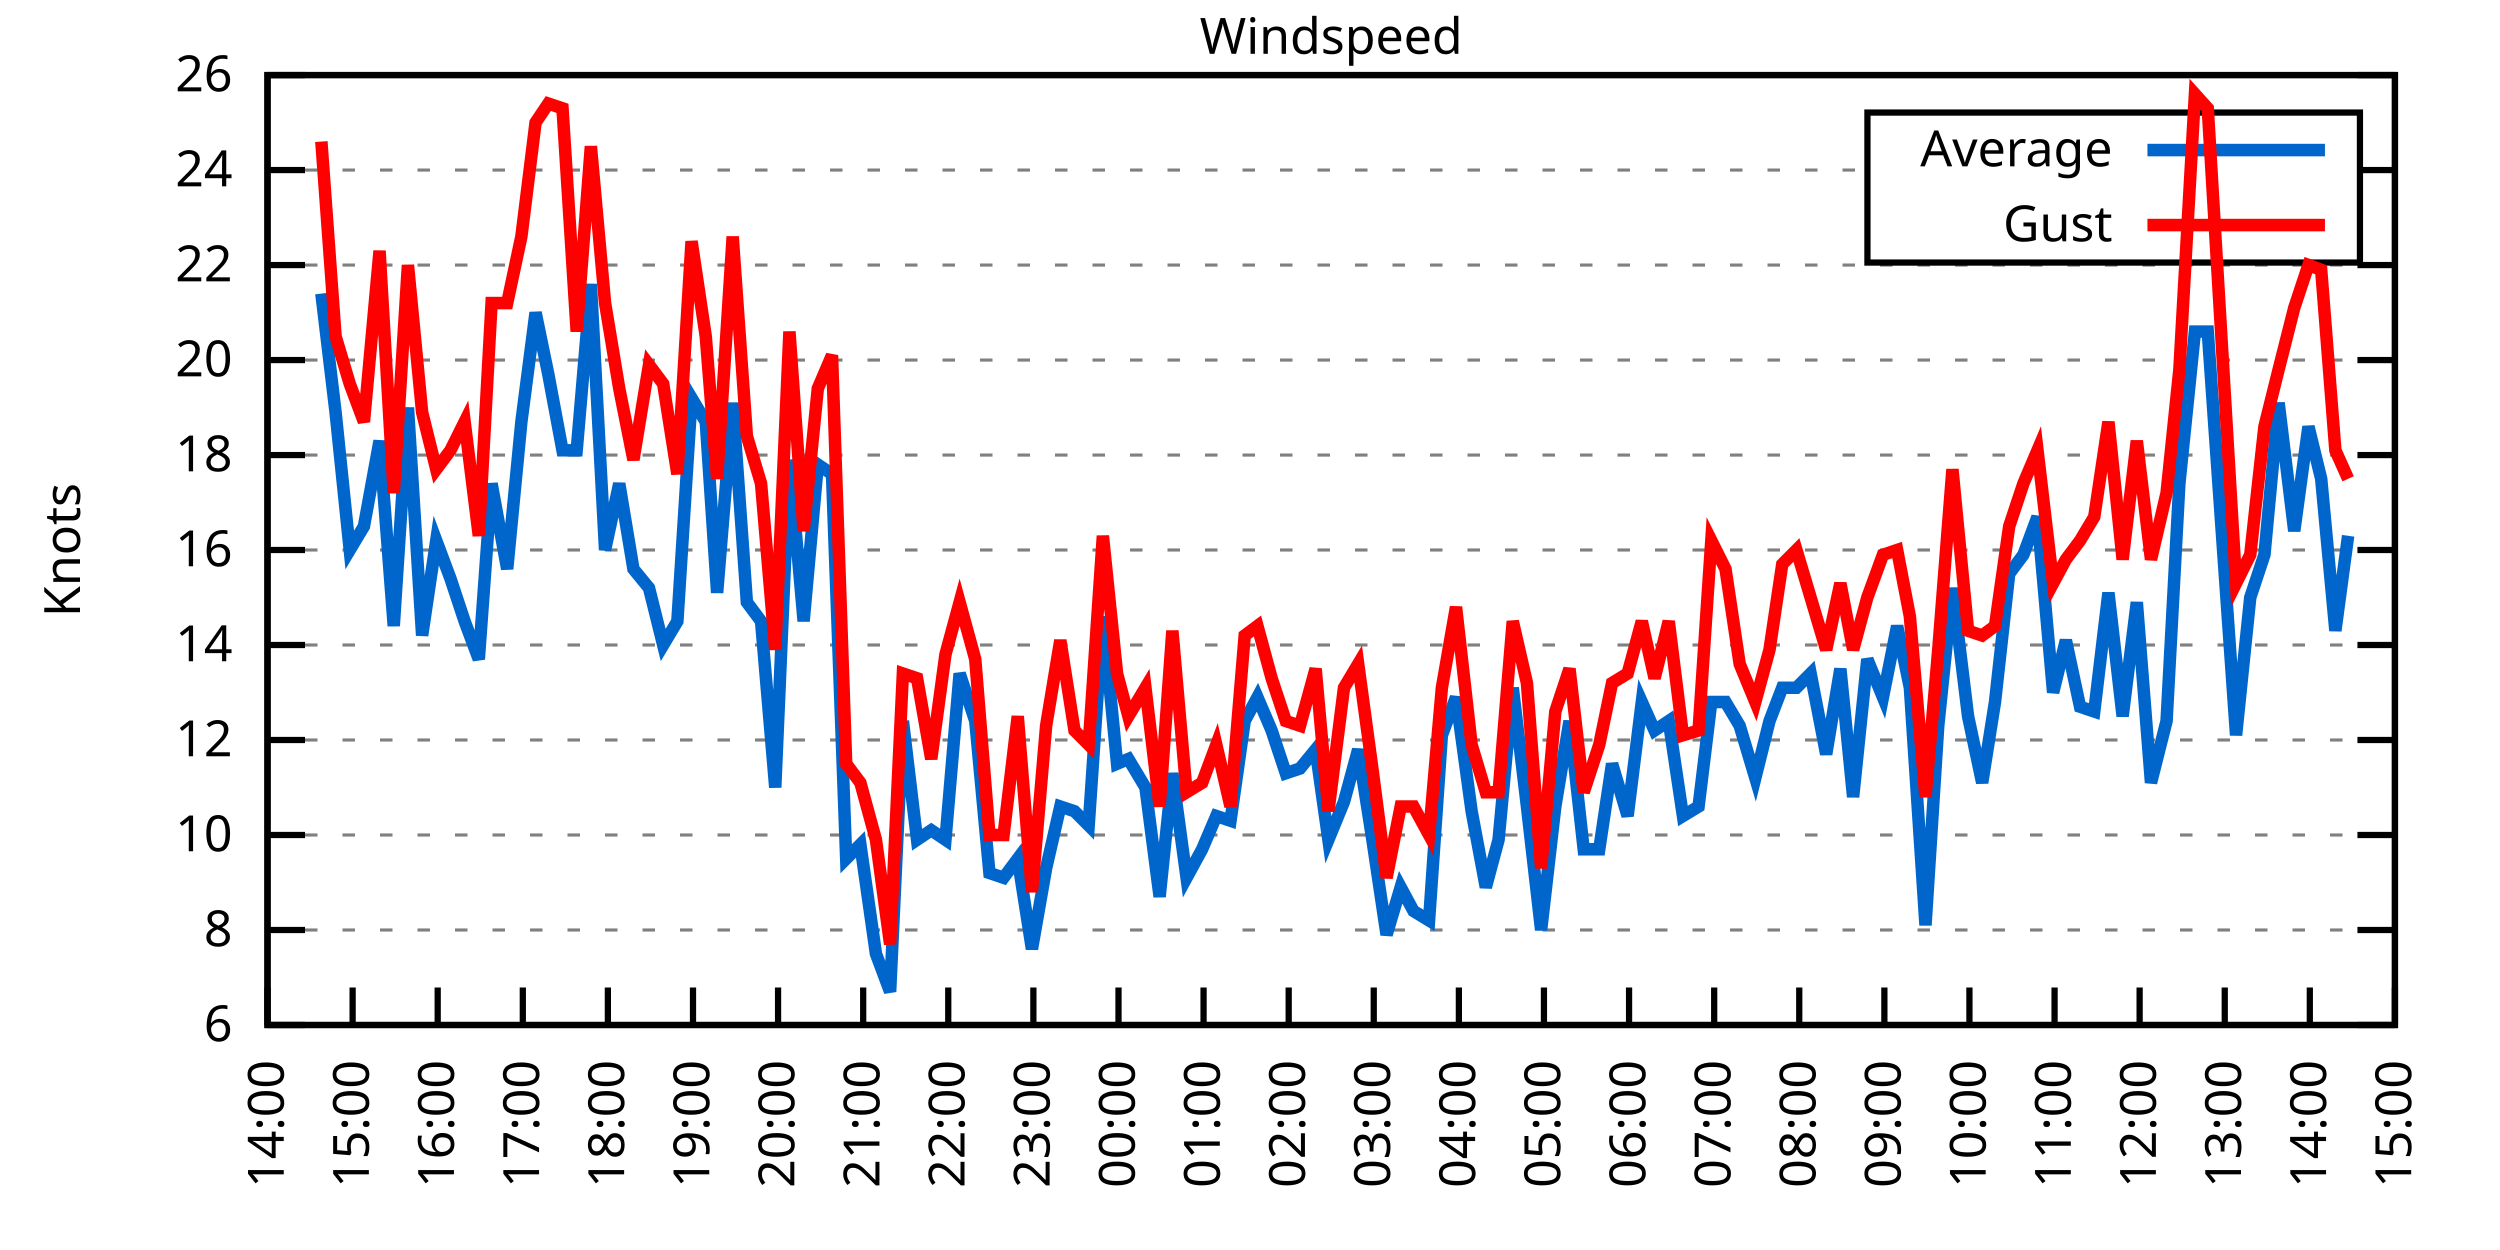
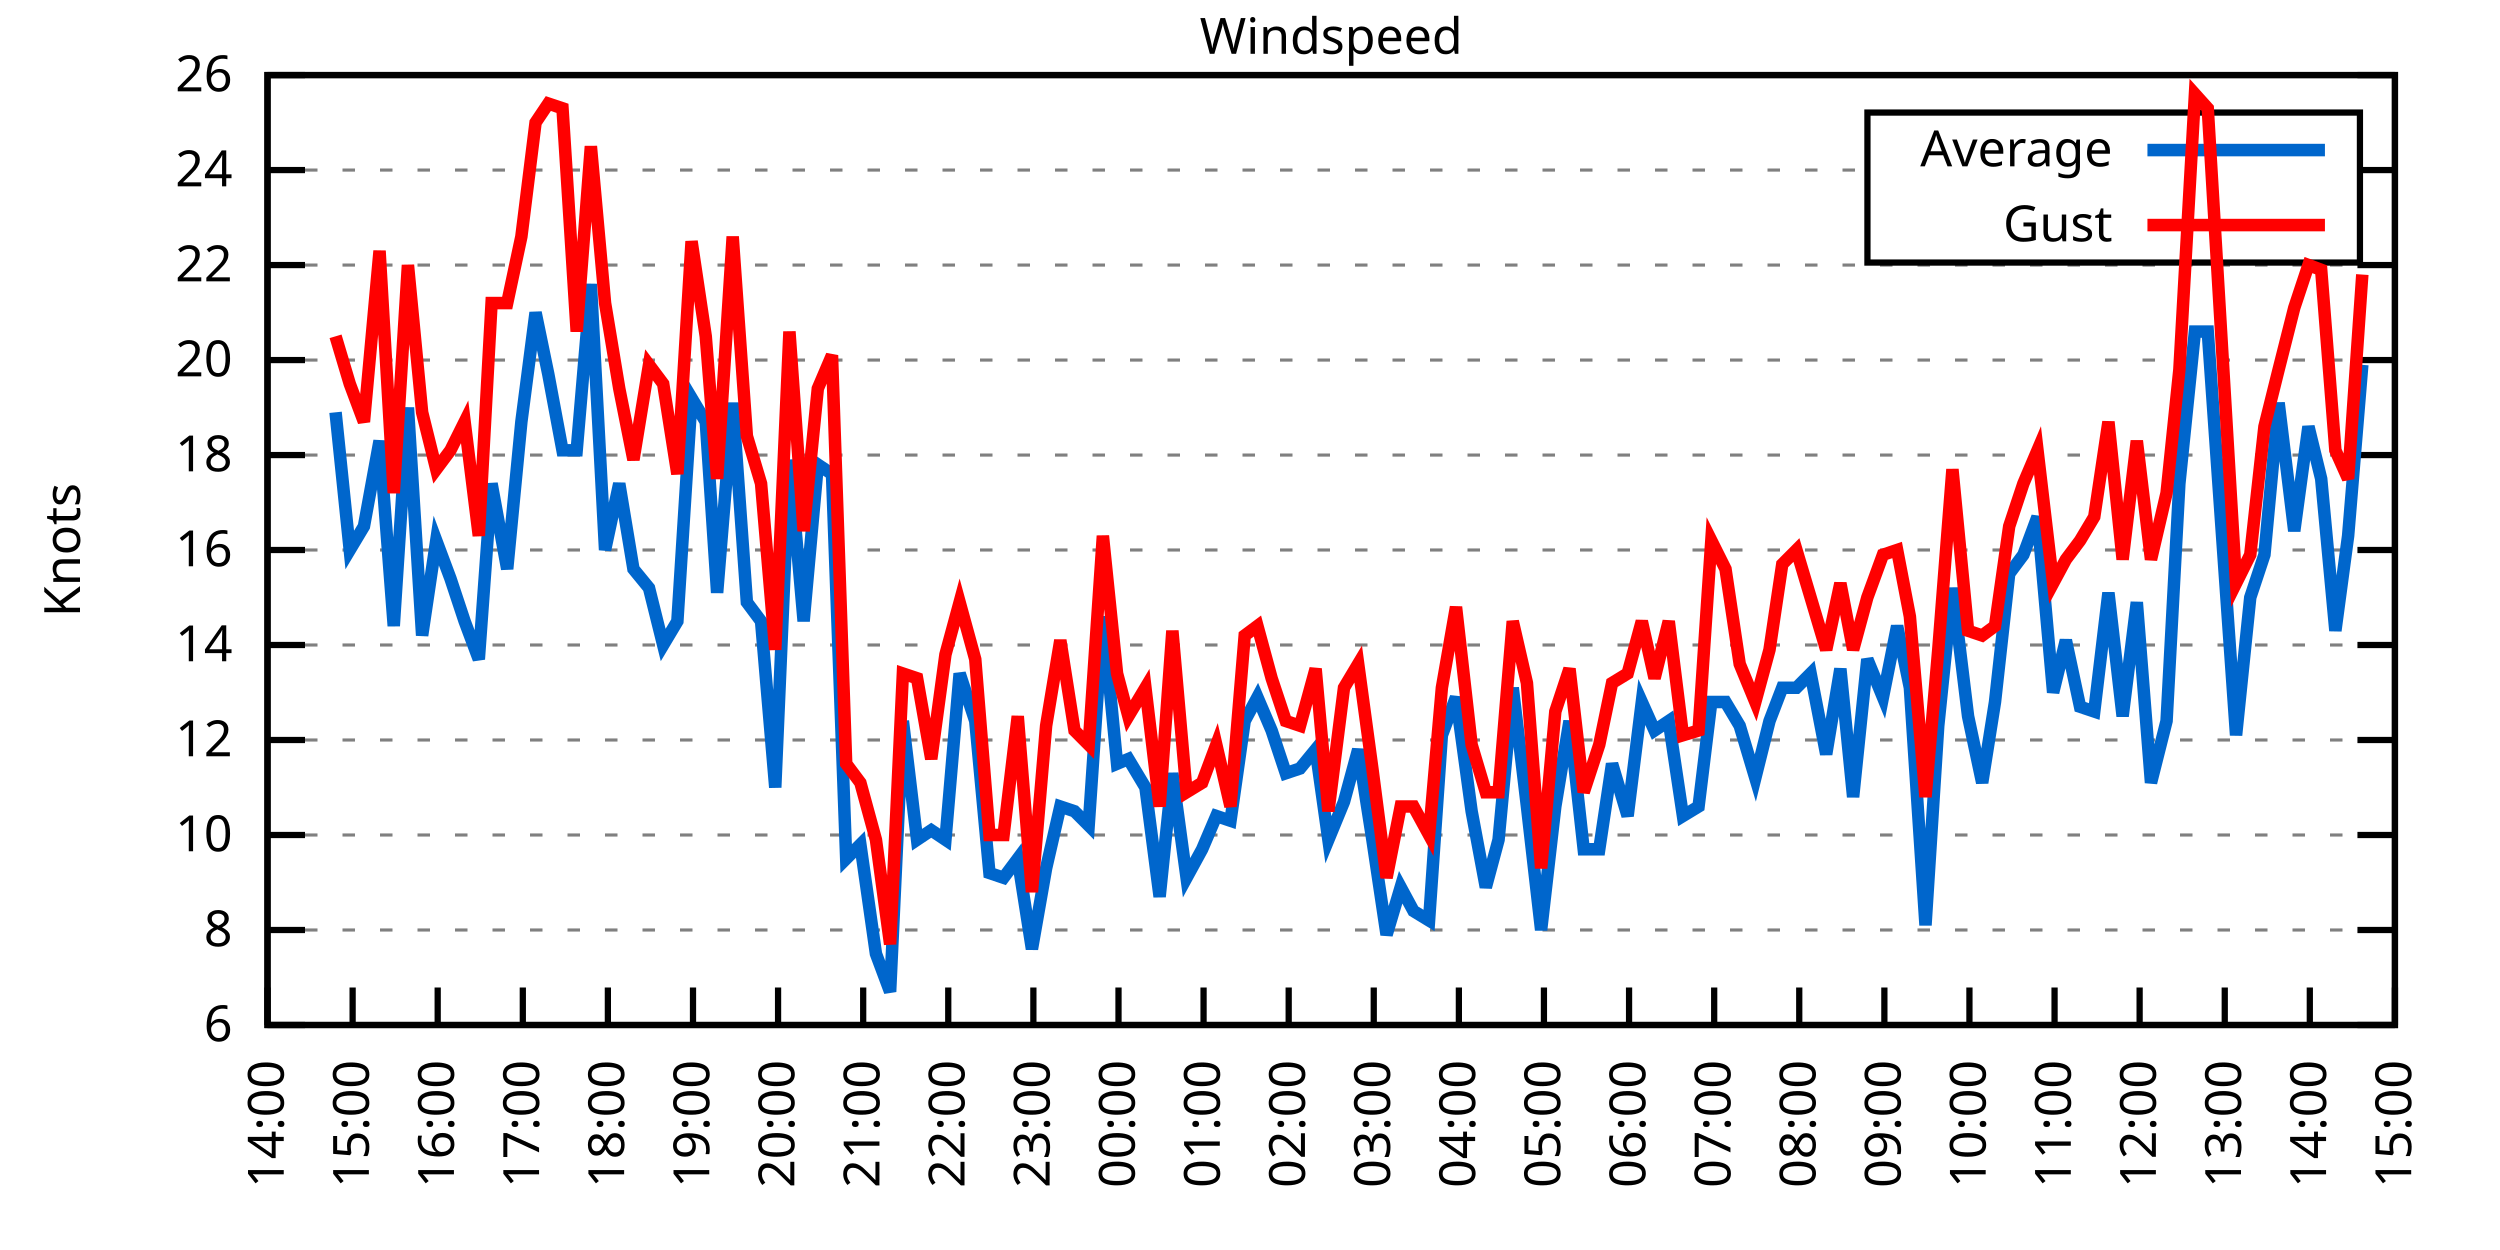
<svg xmlns="http://www.w3.org/2000/svg" xmlns:xlink="http://www.w3.org/1999/xlink" width="400" height="200" viewBox="0 0 400 200">
  <g id="gnuplot_canvas">
    <rect x="0" y="0" width="400" height="200" fill="none" />
    <defs>
      <circle id="gpDot" r="0.5" stroke-width="0.5" stroke="currentColor" />
      <path id="gpPt0" stroke-width="0.333" stroke="currentColor" d="M-1,0 h2 M0,-1 v2" />
      <path id="gpPt1" stroke-width="0.333" stroke="currentColor" d="M-1,-1 L1,1 M1,-1 L-1,1" />
      <path id="gpPt2" stroke-width="0.333" stroke="currentColor" d="M-1,0 L1,0 M0,-1 L0,1 M-1,-1 L1,1 M-1,1 L1,-1" />
      <rect id="gpPt3" stroke-width="0.333" stroke="currentColor" x="-1" y="-1" width="2" height="2" />
      <rect id="gpPt4" stroke-width="0.333" stroke="currentColor" fill="currentColor" x="-1" y="-1" width="2" height="2" />
      <circle id="gpPt5" stroke-width="0.333" stroke="currentColor" cx="0" cy="0" r="1" />
      <use xlink:href="#gpPt5" id="gpPt6" fill="currentColor" stroke="none" />
      <path id="gpPt7" stroke-width="0.333" stroke="currentColor" d="M0,-1.33 L-1.33,0.67 L1.33,0.67 z" />
      <use xlink:href="#gpPt7" id="gpPt8" fill="currentColor" stroke="none" />
      <use xlink:href="#gpPt7" id="gpPt9" stroke="currentColor" transform="rotate(180)" />
      <use xlink:href="#gpPt9" id="gpPt10" fill="currentColor" stroke="none" />
      <use xlink:href="#gpPt3" id="gpPt11" stroke="currentColor" transform="rotate(45)" />
      <use xlink:href="#gpPt11" id="gpPt12" fill="currentColor" stroke="none" />
      <path id="gpPt13" stroke-width="0.333" stroke="currentColor" d="M0,1.330 L1.265,0.411 L0.782,-1.067 L-0.782,-1.076 L-1.265,0.411 z" />
      <use xlink:href="#gpPt13" id="gpPt14" fill="currentColor" stroke="none" />
      <filter id="textbox" filterUnits="objectBoundingBox" x="0" y="0" height="1" width="1">
        <feFlood flood-color="white" flood-opacity="1" result="bgnd" />
        <feComposite in="SourceGraphic" in2="bgnd" operator="atop" />
      </filter>
      <filter id="greybox" filterUnits="objectBoundingBox" x="0" y="0" height="1" width="1">
        <feFlood flood-color="lightgrey" flood-opacity="1" result="grey" />
        <feComposite in="SourceGraphic" in2="grey" operator="atop" />
      </filter>
    </defs>
    <g fill="none" color="white" stroke="currentColor" stroke-width="1.00" stroke-linecap="butt" stroke-linejoin="miter">
</g>
    <g fill="none" color="black" stroke="currentColor" stroke-width="1.00" stroke-linecap="butt" stroke-linejoin="miter">
      <g stroke="none" shape-rendering="crispEdges">
        <polygon fill="rgb(255, 255, 255)" points="42.80,164.00 383.18,164.00 383.18,12.02 42.80,12.02 " />
      </g>
    </g>
    <g fill="none" color="black" stroke="currentColor" stroke-width="1.00" stroke-linecap="butt" stroke-linejoin="miter">
</g>
    <g fill="none" color="black" stroke="black" stroke-width="0.50" stroke-linecap="butt" stroke-linejoin="miter">
</g>
    <g fill="none" color="gray" stroke="currentColor" stroke-width="0.50" stroke-linecap="butt" stroke-linejoin="miter">
      <path stroke="gray" stroke-dasharray="2,4" class="gridline" d="M42.80,164.00 L383.19,164.00  " />
    </g>
    <g fill="none" color="gray" stroke="gray" stroke-width="1.00" stroke-linecap="butt" stroke-linejoin="miter">
</g>
    <g fill="none" color="black" stroke="currentColor" stroke-width="1.00" stroke-linecap="butt" stroke-linejoin="miter">
      <path stroke="black" d="M42.80,164.00 L48.80,164.00 M383.19,164.00 L377.19,164.00  " />
      <g transform="translate(37.20,166.60)" stroke="none" fill="black" font-family="Sans" font-size="8.00" text-anchor="end">
        <text>
          <tspan font-family="Sans"> 6</tspan>
        </text>
      </g>
    </g>
    <g fill="none" color="black" stroke="currentColor" stroke-width="1.00" stroke-linecap="butt" stroke-linejoin="miter">
</g>
    <g fill="none" color="black" stroke="black" stroke-width="0.50" stroke-linecap="butt" stroke-linejoin="miter">
</g>
    <g fill="none" color="gray" stroke="currentColor" stroke-width="0.50" stroke-linecap="butt" stroke-linejoin="miter">
      <path stroke="gray" stroke-dasharray="2,4" class="gridline" d="M42.80,148.80 L383.19,148.80  " />
    </g>
    <g fill="none" color="gray" stroke="gray" stroke-width="1.00" stroke-linecap="butt" stroke-linejoin="miter">
</g>
    <g fill="none" color="black" stroke="currentColor" stroke-width="1.00" stroke-linecap="butt" stroke-linejoin="miter">
      <path stroke="black" d="M42.80,148.80 L48.80,148.80 M383.19,148.80 L377.19,148.80  " />
      <g transform="translate(37.20,151.40)" stroke="none" fill="black" font-family="Sans" font-size="8.00" text-anchor="end">
        <text>
          <tspan font-family="Sans"> 8</tspan>
        </text>
      </g>
    </g>
    <g fill="none" color="black" stroke="currentColor" stroke-width="1.00" stroke-linecap="butt" stroke-linejoin="miter">
</g>
    <g fill="none" color="black" stroke="black" stroke-width="0.50" stroke-linecap="butt" stroke-linejoin="miter">
</g>
    <g fill="none" color="gray" stroke="currentColor" stroke-width="0.50" stroke-linecap="butt" stroke-linejoin="miter">
      <path stroke="gray" stroke-dasharray="2,4" class="gridline" d="M42.80,133.60 L383.19,133.60  " />
    </g>
    <g fill="none" color="gray" stroke="gray" stroke-width="1.00" stroke-linecap="butt" stroke-linejoin="miter">
</g>
    <g fill="none" color="black" stroke="currentColor" stroke-width="1.00" stroke-linecap="butt" stroke-linejoin="miter">
      <path stroke="black" d="M42.80,133.60 L48.80,133.60 M383.19,133.60 L377.19,133.60  " />
      <g transform="translate(37.20,136.20)" stroke="none" fill="black" font-family="Sans" font-size="8.00" text-anchor="end">
        <text>
          <tspan font-family="Sans"> 10</tspan>
        </text>
      </g>
    </g>
    <g fill="none" color="black" stroke="currentColor" stroke-width="1.00" stroke-linecap="butt" stroke-linejoin="miter">
</g>
    <g fill="none" color="black" stroke="black" stroke-width="0.50" stroke-linecap="butt" stroke-linejoin="miter">
</g>
    <g fill="none" color="gray" stroke="currentColor" stroke-width="0.50" stroke-linecap="butt" stroke-linejoin="miter">
      <path stroke="gray" stroke-dasharray="2,4" class="gridline" d="M42.80,118.40 L383.19,118.40  " />
    </g>
    <g fill="none" color="gray" stroke="gray" stroke-width="1.00" stroke-linecap="butt" stroke-linejoin="miter">
</g>
    <g fill="none" color="black" stroke="currentColor" stroke-width="1.00" stroke-linecap="butt" stroke-linejoin="miter">
      <path stroke="black" d="M42.80,118.40 L48.80,118.40 M383.19,118.40 L377.19,118.40  " />
      <g transform="translate(37.20,121.00)" stroke="none" fill="black" font-family="Sans" font-size="8.00" text-anchor="end">
        <text>
          <tspan font-family="Sans"> 12</tspan>
        </text>
      </g>
    </g>
    <g fill="none" color="black" stroke="currentColor" stroke-width="1.00" stroke-linecap="butt" stroke-linejoin="miter">
</g>
    <g fill="none" color="black" stroke="black" stroke-width="0.50" stroke-linecap="butt" stroke-linejoin="miter">
</g>
    <g fill="none" color="gray" stroke="currentColor" stroke-width="0.50" stroke-linecap="butt" stroke-linejoin="miter">
      <path stroke="gray" stroke-dasharray="2,4" class="gridline" d="M42.80,103.20 L383.19,103.20  " />
    </g>
    <g fill="none" color="gray" stroke="gray" stroke-width="1.00" stroke-linecap="butt" stroke-linejoin="miter">
</g>
    <g fill="none" color="black" stroke="currentColor" stroke-width="1.00" stroke-linecap="butt" stroke-linejoin="miter">
      <path stroke="black" d="M42.80,103.20 L48.80,103.20 M383.19,103.20 L377.19,103.20  " />
      <g transform="translate(37.20,105.80)" stroke="none" fill="black" font-family="Sans" font-size="8.00" text-anchor="end">
        <text>
          <tspan font-family="Sans"> 14</tspan>
        </text>
      </g>
    </g>
    <g fill="none" color="black" stroke="currentColor" stroke-width="1.00" stroke-linecap="butt" stroke-linejoin="miter">
</g>
    <g fill="none" color="black" stroke="black" stroke-width="0.50" stroke-linecap="butt" stroke-linejoin="miter">
</g>
    <g fill="none" color="gray" stroke="currentColor" stroke-width="0.50" stroke-linecap="butt" stroke-linejoin="miter">
      <path stroke="gray" stroke-dasharray="2,4" class="gridline" d="M42.80,88.00 L383.19,88.00  " />
    </g>
    <g fill="none" color="gray" stroke="gray" stroke-width="1.00" stroke-linecap="butt" stroke-linejoin="miter">
</g>
    <g fill="none" color="black" stroke="currentColor" stroke-width="1.00" stroke-linecap="butt" stroke-linejoin="miter">
      <path stroke="black" d="M42.80,88.00 L48.80,88.00 M383.19,88.00 L377.19,88.00  " />
      <g transform="translate(37.20,90.60)" stroke="none" fill="black" font-family="Sans" font-size="8.00" text-anchor="end">
        <text>
          <tspan font-family="Sans"> 16</tspan>
        </text>
      </g>
    </g>
    <g fill="none" color="black" stroke="currentColor" stroke-width="1.00" stroke-linecap="butt" stroke-linejoin="miter">
</g>
    <g fill="none" color="black" stroke="black" stroke-width="0.50" stroke-linecap="butt" stroke-linejoin="miter">
</g>
    <g fill="none" color="gray" stroke="currentColor" stroke-width="0.50" stroke-linecap="butt" stroke-linejoin="miter">
      <path stroke="gray" stroke-dasharray="2,4" class="gridline" d="M42.80,72.81 L383.19,72.81  " />
    </g>
    <g fill="none" color="gray" stroke="gray" stroke-width="1.00" stroke-linecap="butt" stroke-linejoin="miter">
</g>
    <g fill="none" color="black" stroke="currentColor" stroke-width="1.00" stroke-linecap="butt" stroke-linejoin="miter">
      <path stroke="black" d="M42.80,72.81 L48.80,72.81 M383.19,72.81 L377.19,72.81  " />
      <g transform="translate(37.20,75.41)" stroke="none" fill="black" font-family="Sans" font-size="8.00" text-anchor="end">
        <text>
          <tspan font-family="Sans"> 18</tspan>
        </text>
      </g>
    </g>
    <g fill="none" color="black" stroke="currentColor" stroke-width="1.00" stroke-linecap="butt" stroke-linejoin="miter">
</g>
    <g fill="none" color="black" stroke="black" stroke-width="0.50" stroke-linecap="butt" stroke-linejoin="miter">
</g>
    <g fill="none" color="gray" stroke="currentColor" stroke-width="0.50" stroke-linecap="butt" stroke-linejoin="miter">
      <path stroke="gray" stroke-dasharray="2,4" class="gridline" d="M42.80,57.61 L383.19,57.61  " />
    </g>
    <g fill="none" color="gray" stroke="gray" stroke-width="1.00" stroke-linecap="butt" stroke-linejoin="miter">
</g>
    <g fill="none" color="black" stroke="currentColor" stroke-width="1.00" stroke-linecap="butt" stroke-linejoin="miter">
      <path stroke="black" d="M42.80,57.61 L48.80,57.61 M383.19,57.61 L377.19,57.61  " />
      <g transform="translate(37.20,60.21)" stroke="none" fill="black" font-family="Sans" font-size="8.00" text-anchor="end">
        <text>
          <tspan font-family="Sans"> 20</tspan>
        </text>
      </g>
    </g>
    <g fill="none" color="black" stroke="currentColor" stroke-width="1.00" stroke-linecap="butt" stroke-linejoin="miter">
</g>
    <g fill="none" color="black" stroke="black" stroke-width="0.50" stroke-linecap="butt" stroke-linejoin="miter">
</g>
    <g fill="none" color="gray" stroke="currentColor" stroke-width="0.50" stroke-linecap="butt" stroke-linejoin="miter">
      <path stroke="gray" stroke-dasharray="2,4" class="gridline" d="M42.80,42.41 L383.19,42.41  " />
    </g>
    <g fill="none" color="gray" stroke="gray" stroke-width="1.00" stroke-linecap="butt" stroke-linejoin="miter">
</g>
    <g fill="none" color="black" stroke="currentColor" stroke-width="1.00" stroke-linecap="butt" stroke-linejoin="miter">
      <path stroke="black" d="M42.80,42.41 L48.80,42.41 M383.19,42.41 L377.19,42.41  " />
      <g transform="translate(37.20,45.01)" stroke="none" fill="black" font-family="Sans" font-size="8.00" text-anchor="end">
        <text>
          <tspan font-family="Sans"> 22</tspan>
        </text>
      </g>
    </g>
    <g fill="none" color="black" stroke="currentColor" stroke-width="1.00" stroke-linecap="butt" stroke-linejoin="miter">
</g>
    <g fill="none" color="black" stroke="black" stroke-width="0.50" stroke-linecap="butt" stroke-linejoin="miter">
</g>
    <g fill="none" color="gray" stroke="currentColor" stroke-width="0.50" stroke-linecap="butt" stroke-linejoin="miter">
      <path stroke="gray" stroke-dasharray="2,4" class="gridline" d="M42.80,27.21 L298.79,27.21 M377.59,27.21 L383.19,27.21  " />
    </g>
    <g fill="none" color="gray" stroke="gray" stroke-width="1.00" stroke-linecap="butt" stroke-linejoin="miter">
</g>
    <g fill="none" color="black" stroke="currentColor" stroke-width="1.00" stroke-linecap="butt" stroke-linejoin="miter">
      <path stroke="black" d="M42.80,27.21 L48.80,27.21 M383.19,27.21 L377.19,27.21  " />
      <g transform="translate(37.20,29.81)" stroke="none" fill="black" font-family="Sans" font-size="8.00" text-anchor="end">
        <text>
          <tspan font-family="Sans"> 24</tspan>
        </text>
      </g>
    </g>
    <g fill="none" color="black" stroke="currentColor" stroke-width="1.00" stroke-linecap="butt" stroke-linejoin="miter">
</g>
    <g fill="none" color="black" stroke="black" stroke-width="0.50" stroke-linecap="butt" stroke-linejoin="miter">
</g>
    <g fill="none" color="gray" stroke="currentColor" stroke-width="0.50" stroke-linecap="butt" stroke-linejoin="miter">
      <path stroke="gray" stroke-dasharray="2,4" class="gridline" d="M42.80,12.01 L383.19,12.01  " />
    </g>
    <g fill="none" color="gray" stroke="gray" stroke-width="1.00" stroke-linecap="butt" stroke-linejoin="miter">
</g>
    <g fill="none" color="black" stroke="currentColor" stroke-width="1.00" stroke-linecap="butt" stroke-linejoin="miter">
      <path stroke="black" d="M42.80,12.01 L48.80,12.01 M383.19,12.01 L377.19,12.01  " />
      <g transform="translate(37.20,14.61)" stroke="none" fill="black" font-family="Sans" font-size="8.00" text-anchor="end">
        <text>
          <tspan font-family="Sans"> 26</tspan>
        </text>
      </g>
    </g>
    <g fill="none" color="black" stroke="currentColor" stroke-width="1.00" stroke-linecap="butt" stroke-linejoin="miter">
      <path stroke="black" d="M42.80,164.00 L42.80,158.00  " />
      <g transform="translate(45.40,169.60) rotate(270.00)" stroke="none" fill="black" font-family="Sans" font-size="8.00" text-anchor="end">
        <text>
          <tspan font-family="Sans">14:00</tspan>
        </text>
      </g>
    </g>
    <g fill="none" color="black" stroke="currentColor" stroke-width="1.00" stroke-linecap="butt" stroke-linejoin="miter">
      <path stroke="black" d="M56.42,164.00 L56.42,158.00  " />
      <g transform="translate(59.02,169.60) rotate(270.00)" stroke="none" fill="black" font-family="Sans" font-size="8.00" text-anchor="end">
        <text>
          <tspan font-family="Sans">15:00</tspan>
        </text>
      </g>
    </g>
    <g fill="none" color="black" stroke="currentColor" stroke-width="1.00" stroke-linecap="butt" stroke-linejoin="miter">
      <path stroke="black" d="M70.03,164.00 L70.03,158.00  " />
      <g transform="translate(72.63,169.60) rotate(270.00)" stroke="none" fill="black" font-family="Sans" font-size="8.00" text-anchor="end">
        <text>
          <tspan font-family="Sans">16:00</tspan>
        </text>
      </g>
    </g>
    <g fill="none" color="black" stroke="currentColor" stroke-width="1.00" stroke-linecap="butt" stroke-linejoin="miter">
      <path stroke="black" d="M83.65,164.00 L83.65,158.00  " />
      <g transform="translate(86.25,169.60) rotate(270.00)" stroke="none" fill="black" font-family="Sans" font-size="8.00" text-anchor="end">
        <text>
          <tspan font-family="Sans">17:00</tspan>
        </text>
      </g>
    </g>
    <g fill="none" color="black" stroke="currentColor" stroke-width="1.00" stroke-linecap="butt" stroke-linejoin="miter">
      <path stroke="black" d="M97.26,164.00 L97.26,158.00  " />
      <g transform="translate(99.86,169.60) rotate(270.00)" stroke="none" fill="black" font-family="Sans" font-size="8.00" text-anchor="end">
        <text>
          <tspan font-family="Sans">18:00</tspan>
        </text>
      </g>
    </g>
    <g fill="none" color="black" stroke="currentColor" stroke-width="1.00" stroke-linecap="butt" stroke-linejoin="miter">
      <path stroke="black" d="M110.88,164.00 L110.88,158.00  " />
      <g transform="translate(113.48,169.60) rotate(270.00)" stroke="none" fill="black" font-family="Sans" font-size="8.00" text-anchor="end">
        <text>
          <tspan font-family="Sans">19:00</tspan>
        </text>
      </g>
    </g>
    <g fill="none" color="black" stroke="currentColor" stroke-width="1.00" stroke-linecap="butt" stroke-linejoin="miter">
      <path stroke="black" d="M124.49,164.00 L124.49,158.00  " />
      <g transform="translate(127.09,169.60) rotate(270.00)" stroke="none" fill="black" font-family="Sans" font-size="8.00" text-anchor="end">
        <text>
          <tspan font-family="Sans">20:00</tspan>
        </text>
      </g>
    </g>
    <g fill="none" color="black" stroke="currentColor" stroke-width="1.00" stroke-linecap="butt" stroke-linejoin="miter">
      <path stroke="black" d="M138.11,164.00 L138.11,158.00  " />
      <g transform="translate(140.71,169.60) rotate(270.00)" stroke="none" fill="black" font-family="Sans" font-size="8.00" text-anchor="end">
        <text>
          <tspan font-family="Sans">21:00</tspan>
        </text>
      </g>
    </g>
    <g fill="none" color="black" stroke="currentColor" stroke-width="1.00" stroke-linecap="butt" stroke-linejoin="miter">
      <path stroke="black" d="M151.72,164.00 L151.72,158.00  " />
      <g transform="translate(154.32,169.60) rotate(270.00)" stroke="none" fill="black" font-family="Sans" font-size="8.00" text-anchor="end">
        <text>
          <tspan font-family="Sans">22:00</tspan>
        </text>
      </g>
    </g>
    <g fill="none" color="black" stroke="currentColor" stroke-width="1.00" stroke-linecap="butt" stroke-linejoin="miter">
      <path stroke="black" d="M165.34,164.00 L165.34,158.00  " />
      <g transform="translate(167.94,169.60) rotate(270.00)" stroke="none" fill="black" font-family="Sans" font-size="8.00" text-anchor="end">
        <text>
          <tspan font-family="Sans">23:00</tspan>
        </text>
      </g>
    </g>
    <g fill="none" color="black" stroke="currentColor" stroke-width="1.00" stroke-linecap="butt" stroke-linejoin="miter">
      <path stroke="black" d="M178.96,164.00 L178.96,158.00  " />
      <g transform="translate(181.56,169.60) rotate(270.00)" stroke="none" fill="black" font-family="Sans" font-size="8.00" text-anchor="end">
        <text>
          <tspan font-family="Sans">00:00</tspan>
        </text>
      </g>
    </g>
    <g fill="none" color="black" stroke="currentColor" stroke-width="1.00" stroke-linecap="butt" stroke-linejoin="miter">
      <path stroke="black" d="M192.57,164.00 L192.57,158.00  " />
      <g transform="translate(195.17,169.60) rotate(270.00)" stroke="none" fill="black" font-family="Sans" font-size="8.00" text-anchor="end">
        <text>
          <tspan font-family="Sans">01:00</tspan>
        </text>
      </g>
    </g>
    <g fill="none" color="black" stroke="currentColor" stroke-width="1.00" stroke-linecap="butt" stroke-linejoin="miter">
      <path stroke="black" d="M206.19,164.00 L206.19,158.00  " />
      <g transform="translate(208.79,169.60) rotate(270.00)" stroke="none" fill="black" font-family="Sans" font-size="8.00" text-anchor="end">
        <text>
          <tspan font-family="Sans">02:00</tspan>
        </text>
      </g>
    </g>
    <g fill="none" color="black" stroke="currentColor" stroke-width="1.00" stroke-linecap="butt" stroke-linejoin="miter">
      <path stroke="black" d="M219.80,164.00 L219.80,158.00  " />
      <g transform="translate(222.40,169.60) rotate(270.00)" stroke="none" fill="black" font-family="Sans" font-size="8.00" text-anchor="end">
        <text>
          <tspan font-family="Sans">03:00</tspan>
        </text>
      </g>
    </g>
    <g fill="none" color="black" stroke="currentColor" stroke-width="1.00" stroke-linecap="butt" stroke-linejoin="miter">
      <path stroke="black" d="M233.42,164.00 L233.42,158.00  " />
      <g transform="translate(236.02,169.60) rotate(270.00)" stroke="none" fill="black" font-family="Sans" font-size="8.00" text-anchor="end">
        <text>
          <tspan font-family="Sans">04:00</tspan>
        </text>
      </g>
    </g>
    <g fill="none" color="black" stroke="currentColor" stroke-width="1.00" stroke-linecap="butt" stroke-linejoin="miter">
      <path stroke="black" d="M247.03,164.00 L247.03,158.00  " />
      <g transform="translate(249.63,169.60) rotate(270.00)" stroke="none" fill="black" font-family="Sans" font-size="8.00" text-anchor="end">
        <text>
          <tspan font-family="Sans">05:00</tspan>
        </text>
      </g>
    </g>
    <g fill="none" color="black" stroke="currentColor" stroke-width="1.00" stroke-linecap="butt" stroke-linejoin="miter">
      <path stroke="black" d="M260.65,164.00 L260.65,158.00  " />
      <g transform="translate(263.25,169.60) rotate(270.00)" stroke="none" fill="black" font-family="Sans" font-size="8.00" text-anchor="end">
        <text>
          <tspan font-family="Sans">06:00</tspan>
        </text>
      </g>
    </g>
    <g fill="none" color="black" stroke="currentColor" stroke-width="1.00" stroke-linecap="butt" stroke-linejoin="miter">
      <path stroke="black" d="M274.27,164.00 L274.27,158.00  " />
      <g transform="translate(276.87,169.60) rotate(270.00)" stroke="none" fill="black" font-family="Sans" font-size="8.00" text-anchor="end">
        <text>
          <tspan font-family="Sans">07:00</tspan>
        </text>
      </g>
    </g>
    <g fill="none" color="black" stroke="currentColor" stroke-width="1.00" stroke-linecap="butt" stroke-linejoin="miter">
      <path stroke="black" d="M287.88,164.00 L287.88,158.00  " />
      <g transform="translate(290.48,169.60) rotate(270.00)" stroke="none" fill="black" font-family="Sans" font-size="8.00" text-anchor="end">
        <text>
          <tspan font-family="Sans">08:00</tspan>
        </text>
      </g>
    </g>
    <g fill="none" color="black" stroke="currentColor" stroke-width="1.00" stroke-linecap="butt" stroke-linejoin="miter">
      <path stroke="black" d="M301.50,164.00 L301.50,158.00  " />
      <g transform="translate(304.10,169.60) rotate(270.00)" stroke="none" fill="black" font-family="Sans" font-size="8.00" text-anchor="end">
        <text>
          <tspan font-family="Sans">09:00</tspan>
        </text>
      </g>
    </g>
    <g fill="none" color="black" stroke="currentColor" stroke-width="1.00" stroke-linecap="butt" stroke-linejoin="miter">
      <path stroke="black" d="M315.11,164.00 L315.11,158.00  " />
      <g transform="translate(317.71,169.60) rotate(270.00)" stroke="none" fill="black" font-family="Sans" font-size="8.00" text-anchor="end">
        <text>
          <tspan font-family="Sans">10:00</tspan>
        </text>
      </g>
    </g>
    <g fill="none" color="black" stroke="currentColor" stroke-width="1.00" stroke-linecap="butt" stroke-linejoin="miter">
      <path stroke="black" d="M328.73,164.00 L328.73,158.00  " />
      <g transform="translate(331.33,169.60) rotate(270.00)" stroke="none" fill="black" font-family="Sans" font-size="8.00" text-anchor="end">
        <text>
          <tspan font-family="Sans">11:00</tspan>
        </text>
      </g>
    </g>
    <g fill="none" color="black" stroke="currentColor" stroke-width="1.00" stroke-linecap="butt" stroke-linejoin="miter">
      <path stroke="black" d="M342.34,164.00 L342.34,158.00  " />
      <g transform="translate(344.94,169.60) rotate(270.00)" stroke="none" fill="black" font-family="Sans" font-size="8.00" text-anchor="end">
        <text>
          <tspan font-family="Sans">12:00</tspan>
        </text>
      </g>
    </g>
    <g fill="none" color="black" stroke="currentColor" stroke-width="1.00" stroke-linecap="butt" stroke-linejoin="miter">
      <path stroke="black" d="M355.96,164.00 L355.96,158.00  " />
      <g transform="translate(358.56,169.60) rotate(270.00)" stroke="none" fill="black" font-family="Sans" font-size="8.00" text-anchor="end">
        <text>
          <tspan font-family="Sans">13:00</tspan>
        </text>
      </g>
    </g>
    <g fill="none" color="black" stroke="currentColor" stroke-width="1.00" stroke-linecap="butt" stroke-linejoin="miter">
      <path stroke="black" d="M369.57,164.00 L369.57,158.00  " />
      <g transform="translate(372.17,169.60) rotate(270.00)" stroke="none" fill="black" font-family="Sans" font-size="8.00" text-anchor="end">
        <text>
          <tspan font-family="Sans">14:00</tspan>
        </text>
      </g>
    </g>
    <g fill="none" color="black" stroke="currentColor" stroke-width="1.00" stroke-linecap="butt" stroke-linejoin="miter">
      <path stroke="black" d="M383.19,164.00 L383.19,158.00  " />
      <g transform="translate(385.79,169.60) rotate(270.00)" stroke="none" fill="black" font-family="Sans" font-size="8.00" text-anchor="end">
        <text>
          <tspan font-family="Sans">15:00</tspan>
        </text>
      </g>
    </g>
    <g fill="none" color="black" stroke="currentColor" stroke-width="1.00" stroke-linecap="butt" stroke-linejoin="miter">
</g>
    <g fill="none" color="black" stroke="currentColor" stroke-width="1.00" stroke-linecap="butt" stroke-linejoin="miter">
      <path stroke="black" d="M42.80,12.01 L42.80,164.00 L383.19,164.00 L383.19,12.01 L42.80,12.01 Z  " />
    </g>
    <g fill="none" color="black" stroke="currentColor" stroke-width="1.00" stroke-linecap="butt" stroke-linejoin="miter">
</g>
    <g fill="none" color="black" stroke="currentColor" stroke-width="1.00" stroke-linecap="butt" stroke-linejoin="miter">
      <path stroke="black" d="M298.79,42.01 L298.79,18.01 L377.59,18.01 L377.59,42.01 L298.79,42.01 Z  " />
    </g>
    <g id="Windspeed_plot_1">
      <g fill="none" color="white" stroke="black" stroke-width="2.00" stroke-linecap="butt" stroke-linejoin="miter">
</g>
      <g fill="none" color="black" stroke="currentColor" stroke-width="2.00" stroke-linecap="butt" stroke-linejoin="miter">
        <g transform="translate(337.99,26.61)" stroke="none" fill="black" font-family="Sans" font-size="8.00" text-anchor="end">
          <text>
            <tspan font-family="Sans">Average</tspan>
          </text>
        </g>
      </g>
      <g fill="none" color="black" stroke="currentColor" stroke-width="2.00" stroke-linecap="butt" stroke-linejoin="miter">
-         <path stroke="rgb(  0, 102, 204)" d="M343.59,24.01 L371.99,24.01 M51.42,46.97 L53.69,65.97 L55.96,88.00 L58.23,84.21 L60.73,70.53 L63.00,100.16   L65.27,65.21 L67.54,101.68 L69.80,86.49 L72.07,92.56 L74.34,99.40 L76.61,105.48 L78.65,77.37 L81.15,91.04   L83.42,67.49 L85.69,50.01 L87.73,59.89 L90.00,72.05 L92.27,72.05 L94.54,45.45 L96.81,88.00 L99.08,77.37   L101.35,91.04 L103.84,94.08 L106.11,103.20 L108.38,99.40 L110.65,63.69 L112.92,67.49 L114.74,94.84 L117.23,64.45   L119.50,96.36 L121.77,99.40 L124.04,126.00 L126.31,73.57 L128.58,99.40 L130.85,74.33 L133.12,75.85 L135.39,137.40   L137.66,135.12 L140.15,152.60 L142.42,158.68 L144.46,115.36 L146.73,134.36 L149.00,132.84 L151.27,134.36 L153.54,107.76   L156.04,115.36 L158.31,139.68 L160.57,140.44 L162.84,137.40 L165.11,151.84 L167.38,138.92 L169.65,129.04 L171.92,129.80   L174.19,132.08 L176.46,98.64 L178.73,122.20 L180.54,121.44 L183.27,126.00 L185.54,143.48 L187.58,123.72 L189.85,140.44   L192.34,135.88 L194.61,130.56 L196.88,131.32 L199.15,115.36 L201.19,111.56 L203.46,116.88 L205.73,123.72 L208.00,122.96   L210.50,119.92 L212.54,134.36 L215.04,128.28 L217.31,119.92 L219.58,134.36 L221.85,149.56 L224.11,141.96 L226.16,145.76   L228.65,147.28 L230.70,117.64 L232.96,111.56 L235.46,129.80 L237.73,141.96 L239.77,134.36 L242.04,110.04 L244.31,129.04   L246.58,148.80 L248.85,129.04 L251.12,115.36 L253.39,135.88 L255.88,135.88 L257.93,122.20 L260.42,130.56 L262.69,112.32   L264.73,116.88 L267.00,115.36 L269.27,130.56 L271.77,129.04 L273.81,112.32 L276.08,112.32 L278.35,116.12 L280.85,124.48   L283.12,115.36 L285.16,110.04 L287.43,110.04 L289.70,107.76 L292.19,120.68 L294.46,107.00 L296.50,127.52 L298.77,105.48   L301.27,111.56 L303.54,100.16 L305.58,110.04 L308.08,148.04 L310.12,116.12 L312.39,94.08 L314.89,114.60 L317.15,125.24   L319.20,112.32 L321.47,91.80 L323.74,88.76 L326.00,82.69 L328.50,110.80 L330.54,102.44 L332.81,113.08 L335.08,113.84   L337.35,94.84 L339.62,114.60 L341.89,96.36 L344.16,125.24 L346.65,115.36 L348.70,77.37 L351.19,53.05 L353.24,53.05   L357.77,117.64 L360.04,95.60 L362.31,88.76 L364.58,64.45 L367.08,84.97 L369.35,68.25 L371.39,76.61 L373.66,100.92   L375.70,85.73  " />
+         <path stroke="rgb(  0, 102, 204)" d="M343.59,24.01 L371.99,24.01 M53.69,65.97 L55.96,88.00 L58.23,84.21 L60.73,70.53 L63.00,100.16 L65.27,65.21   L67.54,101.68 L69.80,86.49 L72.07,92.56 L74.34,99.40 L76.61,105.48 L78.65,77.37 L81.15,91.04 L83.42,67.49   L85.69,50.01 L87.73,59.89 L90.00,72.05 L92.27,72.05 L94.54,45.45 L96.81,88.00 L99.08,77.37 L101.35,91.04   L103.84,94.08 L106.11,103.20 L108.38,99.40 L110.65,63.69 L112.92,67.49 L114.74,94.84 L117.23,64.45 L119.50,96.36   L121.77,99.40 L124.04,126.00 L126.31,73.57 L128.58,99.40 L130.85,74.33 L133.12,75.85 L135.39,137.40 L137.66,135.12   L140.15,152.60 L142.42,158.68 L144.46,115.36 L146.73,134.36 L149.00,132.84 L151.27,134.36 L153.54,107.76 L156.04,115.36   L158.31,139.68 L160.57,140.44 L162.84,137.40 L165.11,151.84 L167.38,138.92 L169.65,129.04 L171.92,129.80 L174.19,132.08   L176.46,98.64 L178.73,122.20 L180.54,121.44 L183.27,126.00 L185.54,143.48 L187.58,123.72 L189.85,140.44 L192.34,135.88   L194.61,130.56 L196.88,131.32 L199.15,115.36 L201.19,111.56 L203.46,116.88 L205.73,123.72 L208.00,122.96 L210.50,119.92   L212.54,134.36 L215.04,128.28 L217.31,119.92 L219.58,134.36 L221.85,149.56 L224.11,141.96 L226.16,145.76 L228.65,147.28   L230.70,117.64 L232.96,111.56 L235.46,129.80 L237.73,141.96 L239.77,134.36 L242.04,110.04 L244.31,129.04 L246.58,148.80   L248.85,129.04 L251.12,115.36 L253.39,135.88 L255.88,135.88 L257.93,122.20 L260.42,130.56 L262.69,112.32 L264.73,116.88   L267.00,115.36 L269.27,130.56 L271.77,129.04 L273.81,112.32 L276.08,112.32 L278.35,116.12 L280.85,124.48 L283.12,115.36   L285.16,110.04 L287.43,110.04 L289.70,107.76 L292.19,120.68 L294.46,107.00 L296.50,127.52 L298.77,105.48 L301.27,111.56   L303.54,100.16 L305.58,110.04 L308.08,148.04 L310.12,116.12 L312.39,94.08 L314.89,114.60 L317.15,125.24 L319.20,112.32   L321.47,91.80 L323.74,88.76 L326.00,82.69 L328.50,110.80 L330.54,102.44 L332.81,113.08 L335.08,113.84 L337.35,94.84   L339.62,114.60 L341.89,96.36 L344.16,125.24 L346.65,115.36 L348.70,77.37 L351.19,53.05 L353.24,53.05 L357.77,117.64   L360.04,95.60 L362.31,88.76 L364.58,64.45 L367.08,84.97 L369.35,68.25 L371.39,76.61 L373.66,100.92 L375.70,85.73   L377.97,58.37  " />
      </g>
    </g>
    <g id="Windspeed_plot_2">
      <g fill="none" color="black" stroke="currentColor" stroke-width="2.00" stroke-linecap="butt" stroke-linejoin="miter">
        <g transform="translate(337.99,38.61)" stroke="none" fill="black" font-family="Sans" font-size="8.00" text-anchor="end">
          <text>
            <tspan font-family="Sans">Gust</tspan>
          </text>
        </g>
      </g>
      <g fill="none" color="black" stroke="currentColor" stroke-width="2.00" stroke-linecap="butt" stroke-linejoin="miter">
-         <path stroke="rgb(255,   0,   0)" d="M343.59,36.01 L371.99,36.01 M51.42,22.65 L53.69,53.81 L55.96,61.41 L58.23,67.49 L60.73,40.13 L63.00,78.89   L65.27,42.41 L67.54,65.97 L69.80,75.09 L72.07,72.05 L74.34,67.49 L76.61,85.73 L78.65,48.49 L81.15,48.49   L83.42,37.85 L85.69,19.61 L87.73,16.57 L90.00,17.33 L92.27,53.05 L94.54,23.41 L96.81,48.49 L99.08,62.17   L101.35,73.57 L103.84,58.37 L106.11,61.41 L108.38,75.85 L110.65,38.61 L112.92,53.81 L114.74,76.61 L117.23,37.85   L119.50,69.77 L121.77,77.37 L124.04,103.96 L126.31,53.05 L128.58,84.97 L130.85,62.17 L133.12,56.85 L135.39,122.20   L137.66,125.24 L140.15,134.36 L142.42,151.08 L144.46,107.76 L146.73,108.52 L149.00,121.44 L151.27,104.72 L153.54,96.36   L156.04,105.48 L158.31,133.60 L160.57,133.60 L162.84,114.60 L165.11,142.72 L167.38,116.12 L169.65,102.44 L171.92,116.88   L174.19,119.16 L176.46,85.73 L178.73,107.76 L180.54,114.60 L183.27,110.04 L185.54,129.04 L187.58,100.92 L189.85,126.76   L192.34,125.24 L194.61,119.16 L196.88,129.04 L199.15,101.68 L201.19,100.16 L203.46,108.52 L205.73,115.36 L208.00,116.12   L210.50,107.00 L212.54,129.80 L215.04,110.04 L217.31,106.24 L219.58,122.96 L221.85,140.44 L224.11,129.04 L226.16,129.04   L228.65,133.60 L230.70,110.04 L232.96,97.12 L235.46,119.16 L237.73,126.76 L239.77,126.76 L242.04,99.40 L244.31,109.28   L246.58,138.92 L248.85,113.84 L251.12,107.00 L253.39,126.76 L255.88,119.16 L257.93,109.28 L260.42,107.76 L262.69,99.40   L264.73,108.52 L267.00,99.40 L269.27,117.64 L271.77,116.88 L273.81,86.49 L276.08,91.04 L278.35,106.24 L280.85,112.32   L283.12,103.96 L285.16,90.28 L287.43,88.00 L289.70,95.60 L292.19,103.96 L294.46,93.32 L296.50,103.96 L298.77,95.60   L301.27,88.76 L303.54,88.00 L305.58,98.64 L308.08,127.52 L310.12,103.96 L312.39,75.09 L314.89,100.92 L317.15,101.68   L319.20,100.16 L321.47,84.21 L323.74,77.37 L326.00,72.05 L328.50,93.32 L330.54,89.52 L332.81,86.49 L335.08,82.69   L337.35,67.49 L339.62,89.52 L341.89,70.53 L344.16,89.52 L346.65,78.89 L348.70,59.13 L351.19,15.05 L353.24,17.33   L357.77,93.32 L360.04,88.76 L362.31,68.25 L364.58,59.13 L367.08,49.25 L369.35,42.41 L371.39,43.17 L373.66,72.05   L375.70,76.61  " />
+         <path stroke="rgb(255,   0,   0)" d="M343.59,36.01 L371.99,36.01 M53.69,53.81 L55.96,61.41 L58.23,67.49 L60.73,40.13 L63.00,78.89 L65.27,42.41   L67.54,65.97 L69.80,75.09 L72.07,72.05 L74.34,67.49 L76.61,85.73 L78.65,48.49 L81.15,48.49 L83.42,37.85   L85.69,19.61 L87.73,16.57 L90.00,17.33 L92.27,53.05 L94.54,23.41 L96.81,48.49 L99.08,62.17 L101.35,73.57   L103.84,58.37 L106.11,61.41 L108.38,75.85 L110.65,38.61 L112.92,53.81 L114.74,76.61 L117.23,37.85 L119.50,69.77   L121.77,77.37 L124.04,103.96 L126.31,53.05 L128.58,84.97 L130.85,62.17 L133.12,56.85 L135.39,122.20 L137.66,125.24   L140.15,134.36 L142.42,151.08 L144.46,107.76 L146.73,108.52 L149.00,121.44 L151.27,104.72 L153.54,96.36 L156.04,105.48   L158.31,133.60 L160.57,133.60 L162.84,114.60 L165.11,142.72 L167.38,116.12 L169.65,102.44 L171.92,116.88 L174.19,119.16   L176.46,85.73 L178.73,107.76 L180.54,114.60 L183.27,110.04 L185.54,129.04 L187.58,100.92 L189.85,126.76 L192.34,125.24   L194.61,119.16 L196.88,129.04 L199.15,101.68 L201.19,100.16 L203.46,108.52 L205.73,115.36 L208.00,116.12 L210.50,107.00   L212.54,129.80 L215.04,110.04 L217.31,106.24 L219.58,122.96 L221.85,140.44 L224.11,129.04 L226.16,129.04 L228.65,133.60   L230.70,110.04 L232.96,97.12 L235.46,119.16 L237.73,126.76 L239.77,126.76 L242.04,99.40 L244.31,109.28 L246.58,138.92   L248.85,113.84 L251.12,107.00 L253.39,126.76 L255.88,119.16 L257.93,109.28 L260.42,107.76 L262.69,99.40 L264.73,108.52   L267.00,99.40 L269.27,117.64 L271.77,116.88 L273.81,86.49 L276.08,91.04 L278.35,106.24 L280.85,112.32 L283.12,103.96   L285.16,90.28 L287.43,88.00 L289.70,95.60 L292.19,103.96 L294.46,93.32 L296.50,103.96 L298.77,95.60 L301.27,88.76   L303.54,88.00 L305.58,98.64 L308.08,127.52 L310.12,103.96 L312.39,75.09 L314.89,100.92 L317.15,101.68 L319.20,100.16   L321.47,84.21 L323.74,77.37 L326.00,72.05 L328.50,93.32 L330.54,89.52 L332.81,86.49 L335.08,82.69 L337.35,67.49   L339.62,89.52 L341.89,70.53 L344.16,89.52 L346.65,78.89 L348.70,59.13 L351.19,15.05 L353.24,17.33 L357.77,93.32   L360.04,88.76 L362.31,68.25 L364.58,59.13 L367.08,49.25 L369.35,42.41 L371.39,43.17 L373.66,72.05 L375.70,76.61   L377.97,43.93  " />
      </g>
    </g>
    <g fill="none" color="black" stroke="currentColor" stroke-width="2.00" stroke-linecap="butt" stroke-linejoin="miter">
</g>
    <g fill="none" color="black" stroke="black" stroke-width="1.00" stroke-linecap="butt" stroke-linejoin="miter">
</g>
    <g fill="none" color="black" stroke="currentColor" stroke-width="1.00" stroke-linecap="butt" stroke-linejoin="miter">
      <path stroke="black" d="M42.80,12.01 L42.80,164.00 L383.19,164.00 L383.19,12.01 L42.80,12.01 Z  " />
      <g transform="translate(12.80,88.01) rotate(270.00)" stroke="none" fill="black" font-family="Sans" font-size="8.00" text-anchor="middle">
        <text>
          <tspan font-family="Sans">Knots</tspan>
        </text>
      </g>
    </g>
    <g fill="none" color="black" stroke="currentColor" stroke-width="1.00" stroke-linecap="butt" stroke-linejoin="miter">
</g>
    <g fill="none" color="black" stroke="currentColor" stroke-width="1.00" stroke-linecap="butt" stroke-linejoin="miter">
      <g transform="translate(212.99,8.61)" stroke="none" fill="black" font-family="Sans" font-size="8.00" text-anchor="middle">
        <text>
          <tspan font-family="Sans">Windspeed</tspan>
        </text>
      </g>
    </g>
    <g fill="none" color="black" stroke="currentColor" stroke-width="1.00" stroke-linecap="butt" stroke-linejoin="miter">
</g>
  </g>
</svg>
